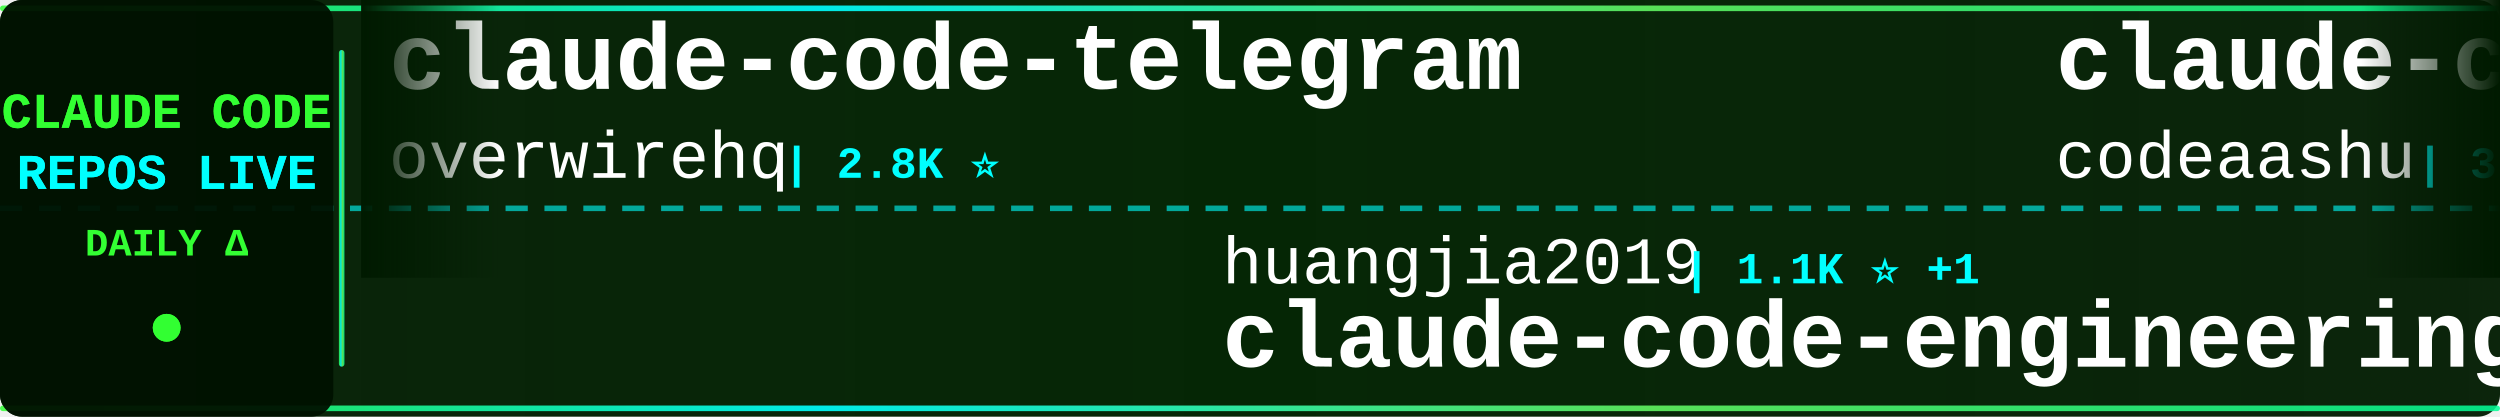
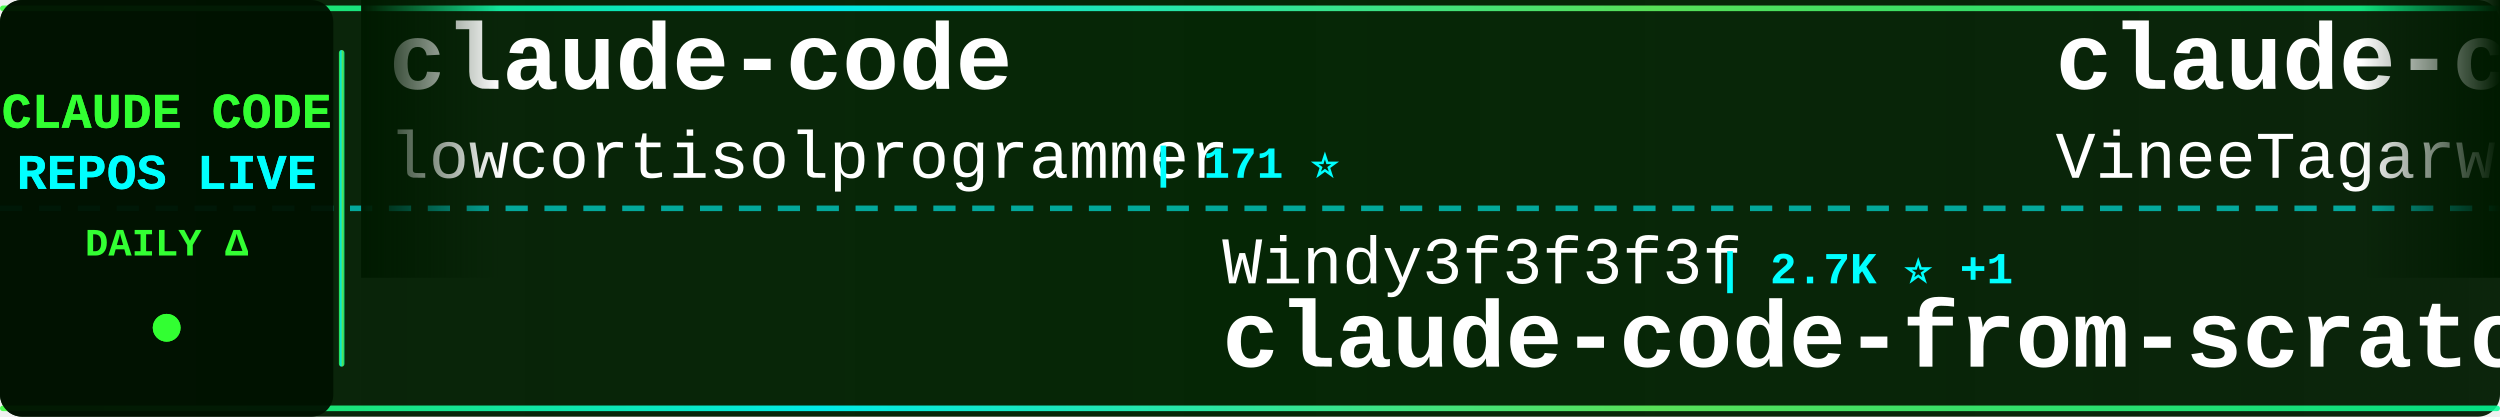
<svg xmlns="http://www.w3.org/2000/svg" width="900" height="150">
  <defs>
    <linearGradient id="tickerBg" x1="0%" y1="0%" x2="100%" y2="0%">
      <stop offset="0%" style="stop-color:#001a00;stop-opacity:0.95" />
      <stop offset="50%" style="stop-color:#002200;stop-opacity:0.98" />
      <stop offset="100%" style="stop-color:#001a00;stop-opacity:0.95" />
    </linearGradient>
    <linearGradient id="borderGrad" x1="0%" y1="0%" x2="100%" y2="0%">
      <stop offset="0%" style="stop-color:#33ff33;stop-opacity:0.85">
        <animate attributeName="stop-opacity" values="0.85;1;0.85" dur="2s" repeatCount="indefinite" />
      </stop>
      <stop offset="33%" style="stop-color:#00ffff;stop-opacity:0.9">
        <animate attributeName="stop-opacity" values="0.9;1;0.9" dur="2.2s" repeatCount="indefinite" />
      </stop>
      <stop offset="66%" style="stop-color:#66ff66;stop-opacity:0.85">
        <animate attributeName="stop-opacity" values="0.85;1;0.85" dur="1.8s" repeatCount="indefinite" />
      </stop>
      <stop offset="100%" style="stop-color:#00ff99;stop-opacity:0.85">
        <animate attributeName="stop-opacity" values="0.85;1;0.85" dur="2s" repeatCount="indefinite" />
      </stop>
    </linearGradient>
    <filter id="textGlow">
      <feGaussianBlur stdDeviation="0.1" result="coloredBlur" />
      <feMerge>
        <feMergeNode in="coloredBlur" />
        <feMergeNode in="SourceGraphic" />
      </feMerge>
    </filter>
    <filter id="metricGlow">
      <feGaussianBlur stdDeviation="0.2" result="coloredBlur" />
      <feMerge>
        <feMergeNode in="coloredBlur" />
        <feMergeNode in="SourceGraphic" />
      </feMerge>
    </filter>
    <linearGradient id="leftFade" x1="0%" y1="0%" x2="100%" y2="0%">
      <stop offset="0%" style="stop-color:#001a00;stop-opacity:1" />
      <stop offset="100%" style="stop-color:#001a00;stop-opacity:0" />
    </linearGradient>
    <linearGradient id="rightFade" x1="0%" y1="0%" x2="100%" y2="0%">
      <stop offset="0%" style="stop-color:#001a00;stop-opacity:0" />
      <stop offset="100%" style="stop-color:#001a00;stop-opacity:1" />
    </linearGradient>
  </defs>
  <rect width="900" height="150" fill="url(#tickerBg)" rx="8" />
  <rect x="0" y="2" width="900" height="2" fill="url(#borderGrad)" rx="1" />
  <rect x="0" y="146" width="900" height="2" fill="url(#borderGrad)" rx="1" />
  <line x1="0" y1="75" x2="900" y2="75" stroke="#00ffff" stroke-width="2" stroke-dasharray="8 6" opacity="0.6" />
  <rect x="0" y="0" width="120" height="150" fill="#001100" opacity="0.95" rx="8" />
  <text x="60" y="46" font-family="'Courier New', monospace" font-size="18" font-weight="bold" fill="#33ff33" text-anchor="middle" filter="url(#textGlow)">
    CLAUDE CODE
  </text>
  <text x="60" y="68" font-family="'Courier New', monospace" font-size="18" font-weight="bold" fill="#00ffff" text-anchor="middle" filter="url(#textGlow)">
    REPOS LIVE
  </text>
  <text x="60" y="92" font-family="'Courier New', monospace" font-size="14" font-weight="bold" fill="#33ff33" text-anchor="middle">
    DAILY Δ
  </text>
  <circle cx="60" cy="118" r="5" fill="#33ff33" filter="url(#metricGlow)">
    <animate attributeName="r" values="4;6;4" dur="1.5s" repeatCount="indefinite" />
    <animate attributeName="opacity" values="0.6;1;0.6" dur="1.5s" repeatCount="indefinite" />
  </circle>
  <rect x="122" y="18" width="2" height="114" fill="url(#borderGrad)" rx="1" />
  <clipPath id="tickerClip">
    <rect x="130" y="0" width="770" height="150" />
  </clipPath>
  <g clip-path="url(#tickerClip)">
    <g id="tickerItems">
      <animateTransform attributeName="transform" attributeType="XML" type="translate" from="0 0" to="-3000 0" dur="54s" repeatCount="indefinite" />
      <g transform="translate(0, 0)">
-         <text x="140" y="32" font-family="'Courier New', monospace" font-size="34" font-weight="bold" fill="#ffffff">claude-code-telegram</text>
-         <text x="140" y="64" font-family="'Courier New', monospace" font-size="24" font-weight="normal" fill="#ffffff" opacity="1.0">overwirehq</text>
-         <text x="282" y="64" font-family="'Courier New', monospace" font-size="16" font-weight="bold" fill="#00ffff"> | 2.8K ⭐</text>
+         <text x="140" y="32" font-family="'Courier New', monospace" font-size="34" font-weight="bold" fill="#ffffff">claude-code</text>
+         <text x="140" y="64" font-family="'Courier New', monospace" font-size="24" font-weight="normal" fill="#ffffff" opacity="1.0">lowcortisolprogrammer</text>
+         <text x="414" y="64" font-family="'Courier New', monospace" font-size="16" font-weight="bold" fill="#00ffff"> | 171 ⭐</text>
      </g>
      <g transform="translate(300, 0)">
-         <text x="140" y="102" font-family="'Courier New', monospace" font-size="24" font-weight="normal" fill="#ffffff" opacity="1.0">huangjia2019</text>
-         <text x="306" y="102" font-family="'Courier New', monospace" font-size="16" font-weight="bold" fill="#00ffff"> | 1.1K ⭐ +1</text>
-         <text x="140" y="132" font-family="'Courier New', monospace" font-size="34" font-weight="bold" fill="#ffffff">claude-code-engineering</text>
+         <text x="140" y="102" font-family="'Courier New', monospace" font-size="24" font-weight="normal" fill="#ffffff" opacity="1.0">Windy3f3f3f3f</text>
+         <text x="318" y="102" font-family="'Courier New', monospace" font-size="16" font-weight="bold" fill="#00ffff"> | 2.7K ⭐ +1</text>
+         <text x="140" y="132" font-family="'Courier New', monospace" font-size="34" font-weight="bold" fill="#ffffff">claude-code-from-scratch</text>
      </g>
      <g transform="translate(600, 0)">
-         <text x="140" y="32" font-family="'Courier New', monospace" font-size="34" font-weight="bold" fill="#ffffff">claude-code</text>
-         <text x="140" y="64" font-family="'Courier New', monospace" font-size="24" font-weight="normal" fill="#ffffff" opacity="1.0">codeaashu</text>
-         <text x="270" y="64" font-family="'Courier New', monospace" font-size="16" font-weight="bold" fill="#00ffff"> | 3.4K ⭐ +1</text>
-       </g>
-       <g transform="translate(900, 0)">
-         <text x="140" y="102" font-family="'Courier New', monospace" font-size="24" font-weight="normal" fill="#ffffff" opacity="1.0">feiskyer</text>
-         <text x="258" y="102" font-family="'Courier New', monospace" font-size="16" font-weight="bold" fill="#00ffff"> | 1.7K ⭐ +1</text>
-         <text x="140" y="132" font-family="'Courier New', monospace" font-size="34" font-weight="bold" fill="#ffffff">claude-code-settings</text>
-       </g>
-       <g transform="translate(1200, 0)">
        <text x="140" y="32" font-family="'Courier New', monospace" font-size="34" font-weight="bold" fill="#ffffff">claude-code</text>
        <text x="140" y="64" font-family="'Courier New', monospace" font-size="24" font-weight="normal" fill="#ffffff" opacity="1.0">VineeTagarwaL-code</text>
        <text x="378" y="64" font-family="'Courier New', monospace" font-size="16" font-weight="bold" fill="#00ffff"> | 272 ⭐</text>
      </g>
+       <g transform="translate(900, 0)">
+         <text x="140" y="102" font-family="'Courier New', monospace" font-size="24" font-weight="normal" fill="#ffffff" opacity="1.0">OneRedOak</text>
+         <text x="270" y="102" font-family="'Courier New', monospace" font-size="16" font-weight="bold" fill="#00ffff"> | 3.9K ⭐ +1</text>
+         <text x="140" y="132" font-family="'Courier New', monospace" font-size="34" font-weight="bold" fill="#ffffff">claude-code-workflows</text>
+       </g>
+       <g transform="translate(1200, 0)">
+         <text x="140" y="32" font-family="'Courier New', monospace" font-size="34" font-weight="bold" fill="#ffffff">awesome-claude-code-suba...</text>
+         <text x="140" y="64" font-family="'Courier New', monospace" font-size="24" font-weight="normal" fill="#ffffff" opacity="1.0">VoltAgent</text>
+         <text x="270" y="64" font-family="'Courier New', monospace" font-size="16" font-weight="bold" fill="#00ffff"> | 25.4K ⭐ +4</text>
+       </g>
      <g transform="translate(1500, 0)">
-         <text x="140" y="102" font-family="'Courier New', monospace" font-size="24" font-weight="normal" fill="#ffffff" opacity="1.0">isboyjc</text>
-         <text x="246" y="102" font-family="'Courier New', monospace" font-size="16" font-weight="bold" fill="#00ffff"> | 162 ⭐</text>
-         <text x="140" y="132" font-family="'Courier New', monospace" font-size="34" font-weight="bold" fill="#ffffff">claude-code</text>
+         <text x="140" y="102" font-family="'Courier New', monospace" font-size="24" font-weight="normal" fill="#ffffff" opacity="1.0">anthropics</text>
+         <text x="282" y="102" font-family="'Courier New', monospace" font-size="16" font-weight="bold" fill="#00ffff"> | 6.3K ⭐</text>
+         <text x="140" y="132" font-family="'Courier New', monospace" font-size="34" font-weight="bold" fill="#ffffff">claude-code-security-rev...</text>
      </g>
      <g transform="translate(1800, 0)">
-         <text x="140" y="32" font-family="'Courier New', monospace" font-size="34" font-weight="bold" fill="#ffffff">awesome-claude-code-tool...</text>
-         <text x="140" y="64" font-family="'Courier New', monospace" font-size="24" font-weight="normal" fill="#ffffff" opacity="1.0">rohitg00</text>
-         <text x="258" y="64" font-family="'Courier New', monospace" font-size="16" font-weight="bold" fill="#00ffff"> | 2.7K ⭐ +1</text>
+         <text x="140" y="32" font-family="'Courier New', monospace" font-size="34" font-weight="bold" fill="#ffffff">sc-claude-code-files</text>
+         <text x="140" y="64" font-family="'Courier New', monospace" font-size="24" font-weight="normal" fill="#ffffff" opacity="1.0">https-deeplearning-ai</text>
+         <text x="414" y="64" font-family="'Courier New', monospace" font-size="16" font-weight="bold" fill="#00ffff"> | 554 ⭐</text>
      </g>
      <g transform="translate(2100, 0)">
-         <text x="140" y="102" font-family="'Courier New', monospace" font-size="24" font-weight="normal" fill="#ffffff" opacity="1.0">fuergaosi233</text>
-         <text x="306" y="102" font-family="'Courier New', monospace" font-size="16" font-weight="bold" fill="#00ffff"> | 2.8K ⭐</text>
-         <text x="140" y="132" font-family="'Courier New', monospace" font-size="34" font-weight="bold" fill="#ffffff">claude-code-proxy</text>
+         <text x="140" y="102" font-family="'Courier New', monospace" font-size="24" font-weight="normal" fill="#ffffff" opacity="1.0">affaan-m</text>
+         <text x="258" y="102" font-family="'Courier New', monospace" font-size="16" font-weight="bold" fill="#00ffff"> | 270.7K ⭐ +82</text>
+         <text x="140" y="132" font-family="'Courier New', monospace" font-size="34" font-weight="bold" fill="#ffffff">ECC</text>
      </g>
      <g transform="translate(2400, 0)">
-         <text x="140" y="32" font-family="'Courier New', monospace" font-size="34" font-weight="bold" fill="#ffffff">claude-code-workflows</text>
-         <text x="140" y="64" font-family="'Courier New', monospace" font-size="24" font-weight="normal" fill="#ffffff" opacity="1.0">OneRedOak</text>
-         <text x="270" y="64" font-family="'Courier New', monospace" font-size="16" font-weight="bold" fill="#00ffff"> | 3.9K ⭐ +1</text>
+         <text x="140" y="32" font-family="'Courier New', monospace" font-size="34" font-weight="bold" fill="#ffffff">claude-code</text>
+         <text x="140" y="64" font-family="'Courier New', monospace" font-size="24" font-weight="normal" fill="#ffffff" opacity="1.0">RishabhK103</text>
+         <text x="294" y="64" font-family="'Courier New', monospace" font-size="16" font-weight="bold" fill="#00ffff"> | 107 ⭐</text>
      </g>
      <g transform="translate(2700, 0)">
-         <text x="140" y="102" font-family="'Courier New', monospace" font-size="24" font-weight="normal" fill="#ffffff" opacity="1.0">chauncygu</text>
-         <text x="270" y="102" font-family="'Courier New', monospace" font-size="16" font-weight="bold" fill="#00ffff"> | 2.8K ⭐ +1</text>
-         <text x="140" y="132" font-family="'Courier New', monospace" font-size="34" font-weight="bold" fill="#ffffff">collection-claude-code-s...</text>
+         <text x="140" y="102" font-family="'Courier New', monospace" font-size="24" font-weight="normal" fill="#ffffff" opacity="1.0">pedrohcgs</text>
+         <text x="270" y="102" font-family="'Courier New', monospace" font-size="16" font-weight="bold" fill="#00ffff"> | 1.6K ⭐</text>
+         <text x="140" y="132" font-family="'Courier New', monospace" font-size="34" font-weight="bold" fill="#ffffff">claude-code-my-workflow</text>
      </g>
      <g transform="translate(3000, 0)">
-         <text x="140" y="32" font-family="'Courier New', monospace" font-size="34" font-weight="bold" fill="#ffffff">claude-code-telegram</text>
-         <text x="140" y="64" font-family="'Courier New', monospace" font-size="24" font-weight="normal" fill="#ffffff" opacity="1.0">overwirehq</text>
-         <text x="282" y="64" font-family="'Courier New', monospace" font-size="16" font-weight="bold" fill="#00ffff"> | 2.8K ⭐</text>
+         <text x="140" y="32" font-family="'Courier New', monospace" font-size="34" font-weight="bold" fill="#ffffff">claude-code</text>
+         <text x="140" y="64" font-family="'Courier New', monospace" font-size="24" font-weight="normal" fill="#ffffff" opacity="1.0">lowcortisolprogrammer</text>
+         <text x="414" y="64" font-family="'Courier New', monospace" font-size="16" font-weight="bold" fill="#00ffff"> | 171 ⭐</text>
      </g>
      <g transform="translate(3300, 0)">
-         <text x="140" y="102" font-family="'Courier New', monospace" font-size="24" font-weight="normal" fill="#ffffff" opacity="1.0">huangjia2019</text>
-         <text x="306" y="102" font-family="'Courier New', monospace" font-size="16" font-weight="bold" fill="#00ffff"> | 1.1K ⭐ +1</text>
-         <text x="140" y="132" font-family="'Courier New', monospace" font-size="34" font-weight="bold" fill="#ffffff">claude-code-engineering</text>
+         <text x="140" y="102" font-family="'Courier New', monospace" font-size="24" font-weight="normal" fill="#ffffff" opacity="1.0">Windy3f3f3f3f</text>
+         <text x="318" y="102" font-family="'Courier New', monospace" font-size="16" font-weight="bold" fill="#00ffff"> | 2.7K ⭐ +1</text>
+         <text x="140" y="132" font-family="'Courier New', monospace" font-size="34" font-weight="bold" fill="#ffffff">claude-code-from-scratch</text>
      </g>
      <g transform="translate(3600, 0)">
        <text x="140" y="32" font-family="'Courier New', monospace" font-size="34" font-weight="bold" fill="#ffffff">claude-code</text>
-         <text x="140" y="64" font-family="'Courier New', monospace" font-size="24" font-weight="normal" fill="#ffffff" opacity="1.0">codeaashu</text>
-         <text x="270" y="64" font-family="'Courier New', monospace" font-size="16" font-weight="bold" fill="#00ffff"> | 3.4K ⭐ +1</text>
+         <text x="140" y="64" font-family="'Courier New', monospace" font-size="24" font-weight="normal" fill="#ffffff" opacity="1.0">VineeTagarwaL-code</text>
+         <text x="378" y="64" font-family="'Courier New', monospace" font-size="16" font-weight="bold" fill="#00ffff"> | 272 ⭐</text>
      </g>
      <g transform="translate(3900, 0)">
-         <text x="140" y="102" font-family="'Courier New', monospace" font-size="24" font-weight="normal" fill="#ffffff" opacity="1.0">feiskyer</text>
-         <text x="258" y="102" font-family="'Courier New', monospace" font-size="16" font-weight="bold" fill="#00ffff"> | 1.7K ⭐ +1</text>
-         <text x="140" y="132" font-family="'Courier New', monospace" font-size="34" font-weight="bold" fill="#ffffff">claude-code-settings</text>
+         <text x="140" y="102" font-family="'Courier New', monospace" font-size="24" font-weight="normal" fill="#ffffff" opacity="1.0">OneRedOak</text>
+         <text x="270" y="102" font-family="'Courier New', monospace" font-size="16" font-weight="bold" fill="#00ffff"> | 3.9K ⭐ +1</text>
+         <text x="140" y="132" font-family="'Courier New', monospace" font-size="34" font-weight="bold" fill="#ffffff">claude-code-workflows</text>
      </g>
    </g>
  </g>
  <rect x="130" y="0" width="50" height="100" fill="url(#leftFade)" />
  <rect x="850" y="0" width="50" height="100" fill="url(#rightFade)" />
</svg>
